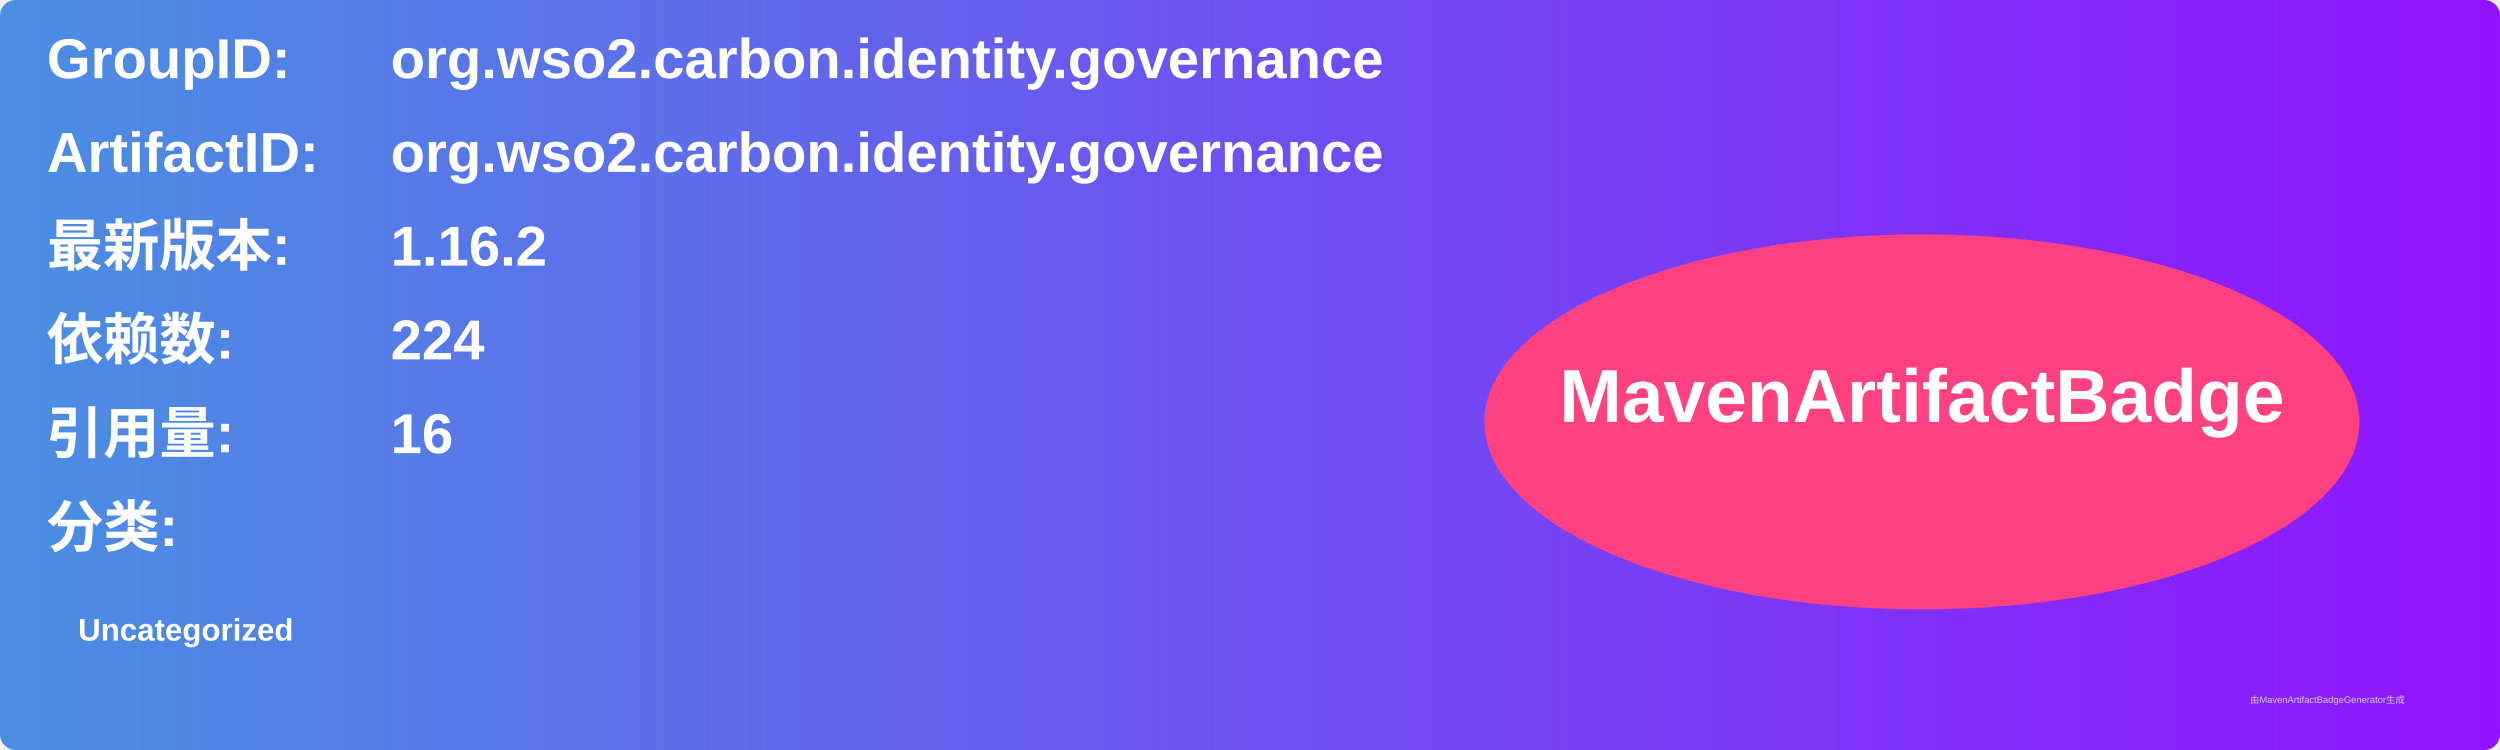
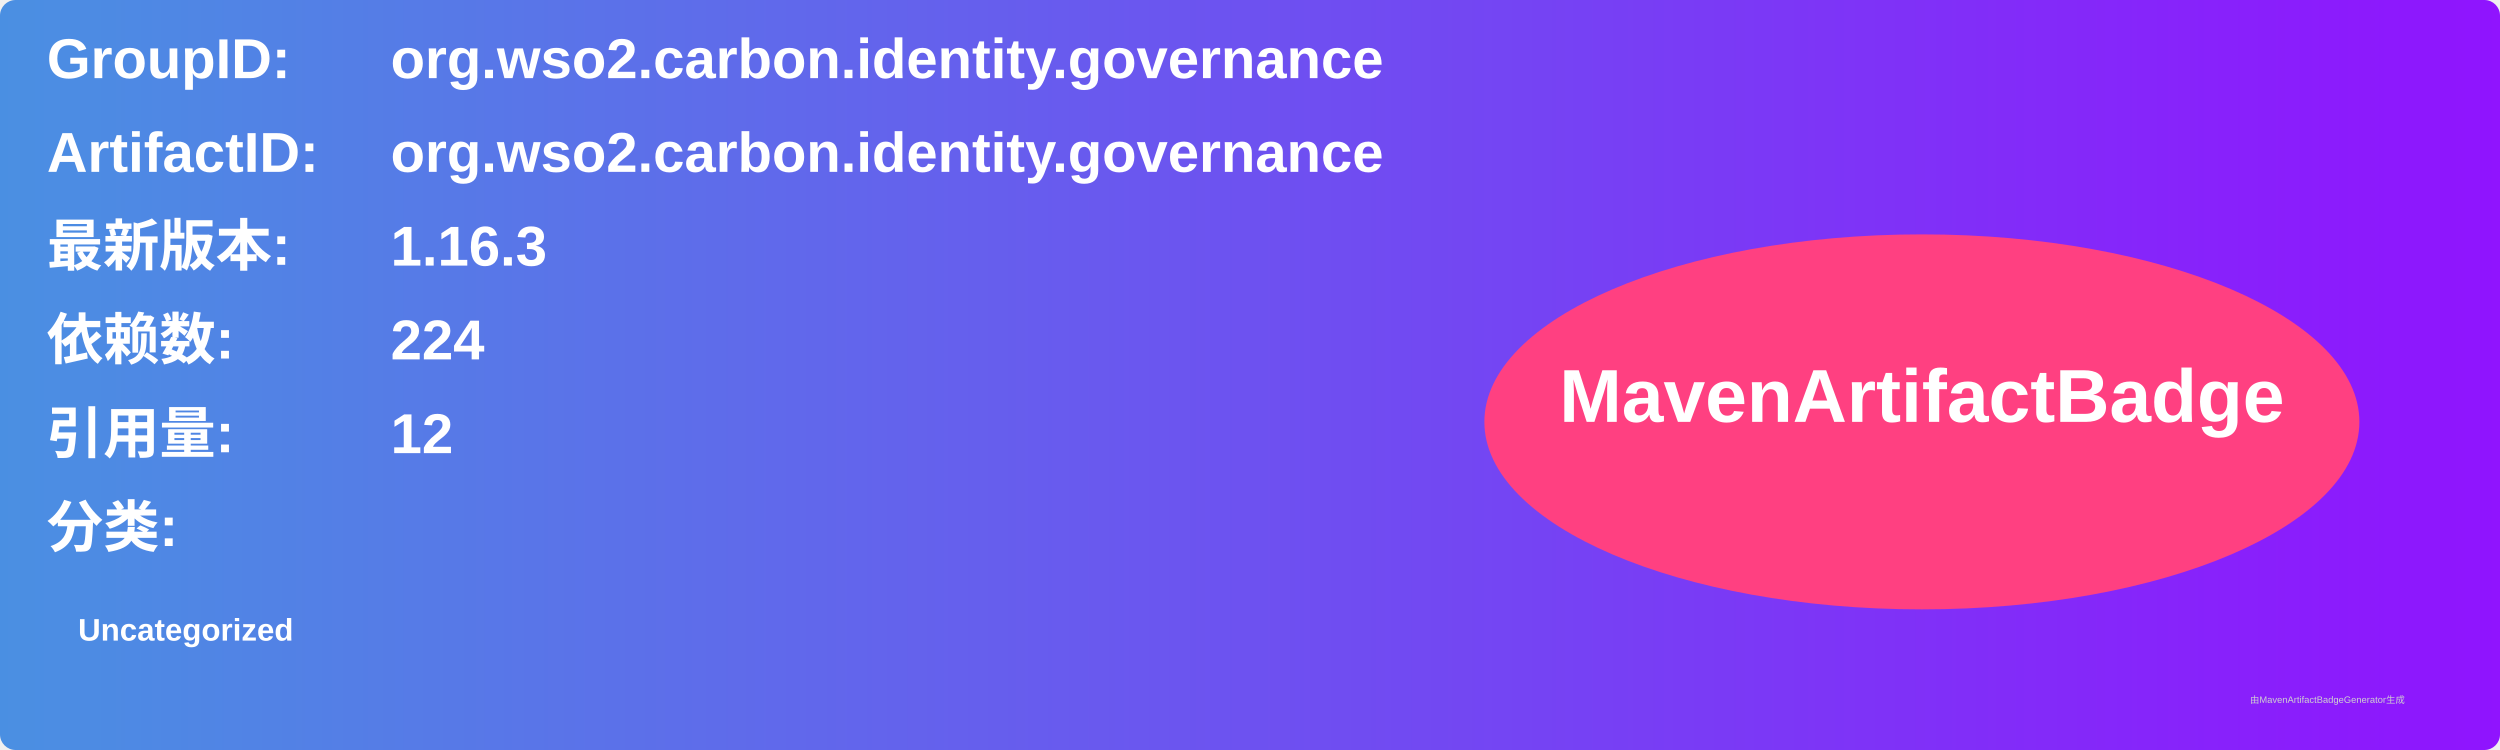
<svg xmlns="http://www.w3.org/2000/svg" width="800" height="240" viewBox="0 0 800 240">
  <linearGradient id="grad" x1="0%" y1="0%" x2="100%" y2="0%">
    <stop offset="0%" stop-color="#4a90e2" />
    <stop offset="100%" stop-color="#9013fe" />
  </linearGradient>
  <rect width="100%" height="100%" rx="5" ry="5" fill="url(#grad)" />
  <g transform="translate(15, 15)">
    <text x="0" y="10" font-family="Arial" font-size="18" fill="white" font-weight="bold" width="260">GroupID:</text>
    <text x="110" y="10" font-family="Arial" font-size="18" fill="white" font-weight="bold" width="460">org.wso2.carbon.identity.governance</text>
    <text x="0" y="40" font-family="Arial" font-size="18" fill="white" font-weight="bold" width="260">ArtifactID:</text>
    <text x="110" y="40" font-family="Arial" font-size="18" fill="white" font-weight="bold" width="460">org.wso2.carbon.identity.governance</text>
    <text x="0" y="70" font-family="Arial" font-size="18" fill="white" font-weight="bold">最新版本:</text>
    <text x="110" y="70" font-family="Arial" font-size="18" fill="white" font-weight="bold">
-       <tspan font-weight="bold">1.16.2</tspan>
+       <tspan font-weight="bold">1.16.3</tspan>
    </text>
    <text x="0" y="100" font-family="Arial" font-size="18" fill="white" font-weight="bold">依赖数: </text>
    <text x="110" y="100" font-family="Arial" font-size="18" fill="white">
      <tspan font-weight="bold">224</tspan>
    </text>
    <text x="0" y="130" font-family="Arial" font-size="18" fill="white" font-weight="bold">引用量: </text>
    <text x="110" y="130" font-family="Arial" font-size="18" fill="white">
-       <tspan font-weight="bold">16</tspan>
+       <tspan font-weight="bold">12</tspan>
    </text>
    <text x="0" y="160" font-family="Arial" font-size="18" fill="white" font-weight="bold">分类:</text>
    <text x="10" y="190" font-family="Arial" font-size="10" fill="white">
      <tspan font-weight="bold">Uncategorized</tspan>
    </text>
    <ellipse cx="600" cy="120" rx="140" ry="60" fill="#ff4081" />
    <text x="600" y="120" text-anchor="middle" font-family="Arial" font-size="24" fill="white" font-weight="bold">MavenArtifactBadge</text>
  </g>
  <text x="720" y="225" font-family="Arial" font-size="3" fill="#d0d0d0">由MavenArtifactBadgeGenerator生成</text>
</svg>
